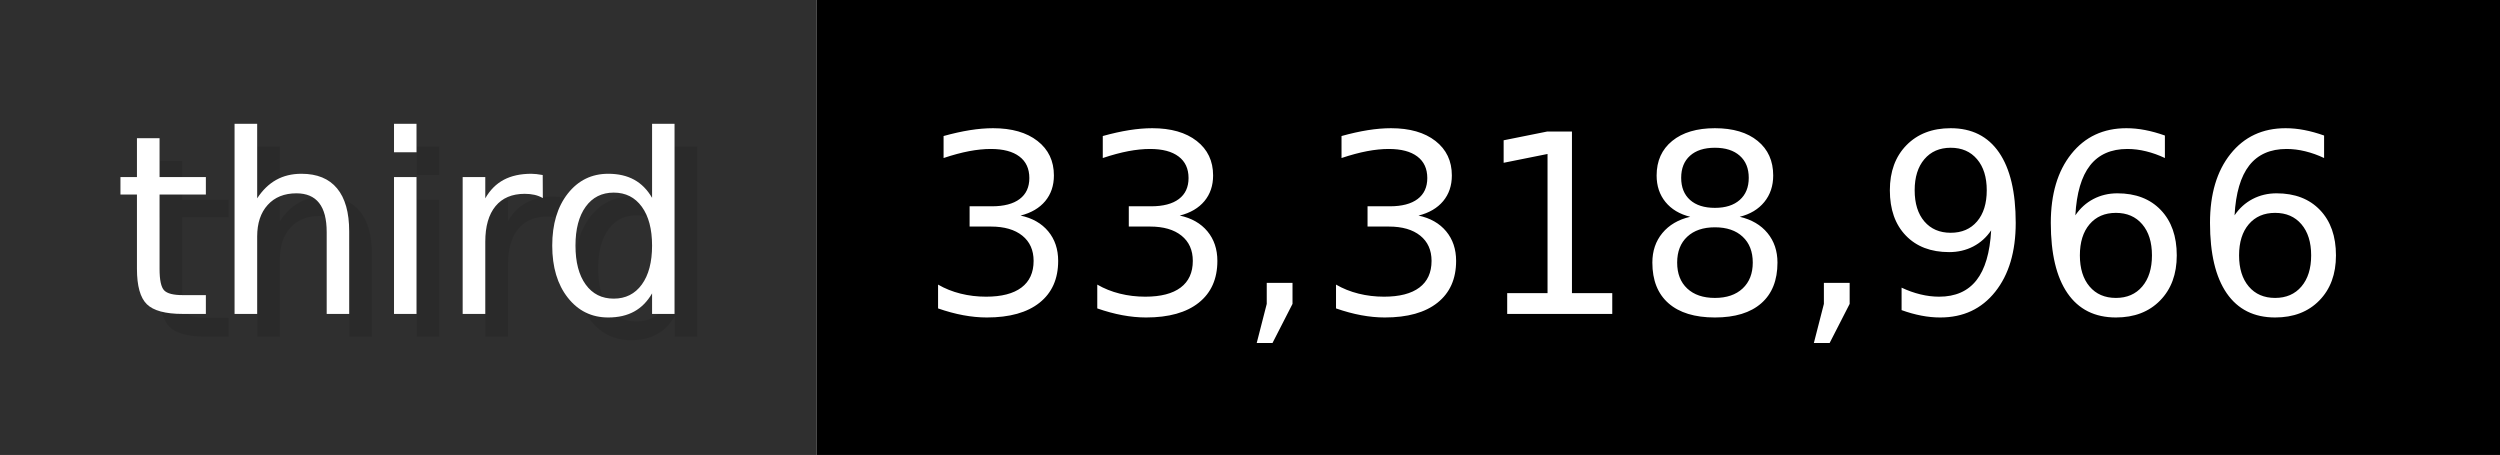
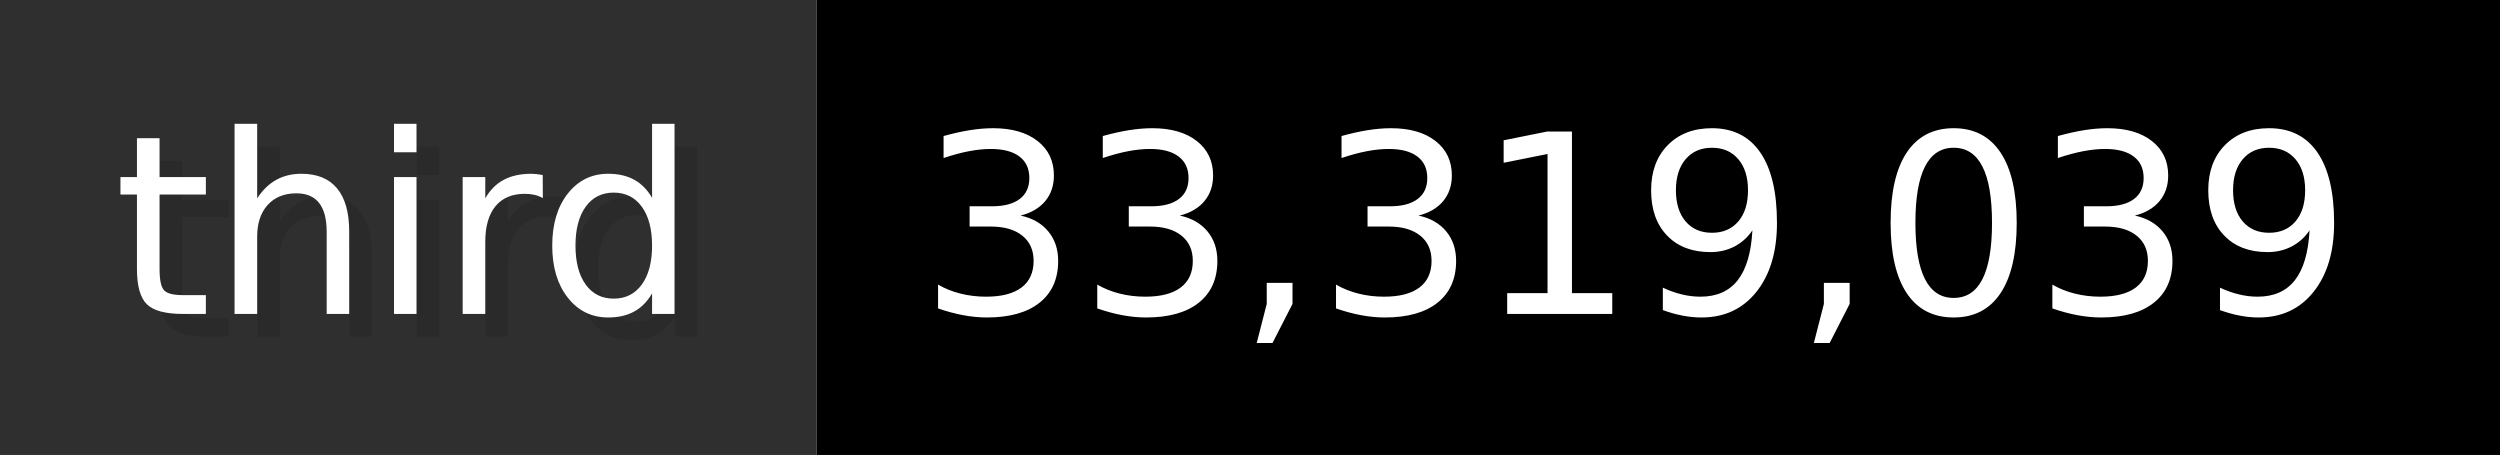
- <svg xmlns="http://www.w3.org/2000/svg" width="109.9" height="20" viewBox="0 0 1099 200" role="img" aria-label="third: 33,318,966">
+ <svg xmlns="http://www.w3.org/2000/svg" width="109.9" height="20" viewBox="0 0 1099 200" role="img" aria-label="third: 33,319,039">
  <g>
    <rect fill="#2F2F2F" width="359" height="200" />
    <rect fill="#" x="359" width="740" height="200" />
  </g>
  <g aria-hidden="true" fill="#fff" text-anchor="start" font-family="Verdana,DejaVu Sans,sans-serif" font-size="110">
    <text x="60" y="148" textLength="259" fill="#000" opacity="0.1">third</text>
    <text x="50" y="138" textLength="259">third</text>
-     <text x="414" y="148" textLength="640" fill="#000" opacity="0.1">33,318,966</text>
-     <text x="404" y="138" textLength="640">33,318,966</text>
+     <text x="414" y="148" textLength="640" fill="#000" opacity="0.1">33,319,039</text>
+     <text x="404" y="138" textLength="640">33,319,039</text>
  </g>
</svg>
